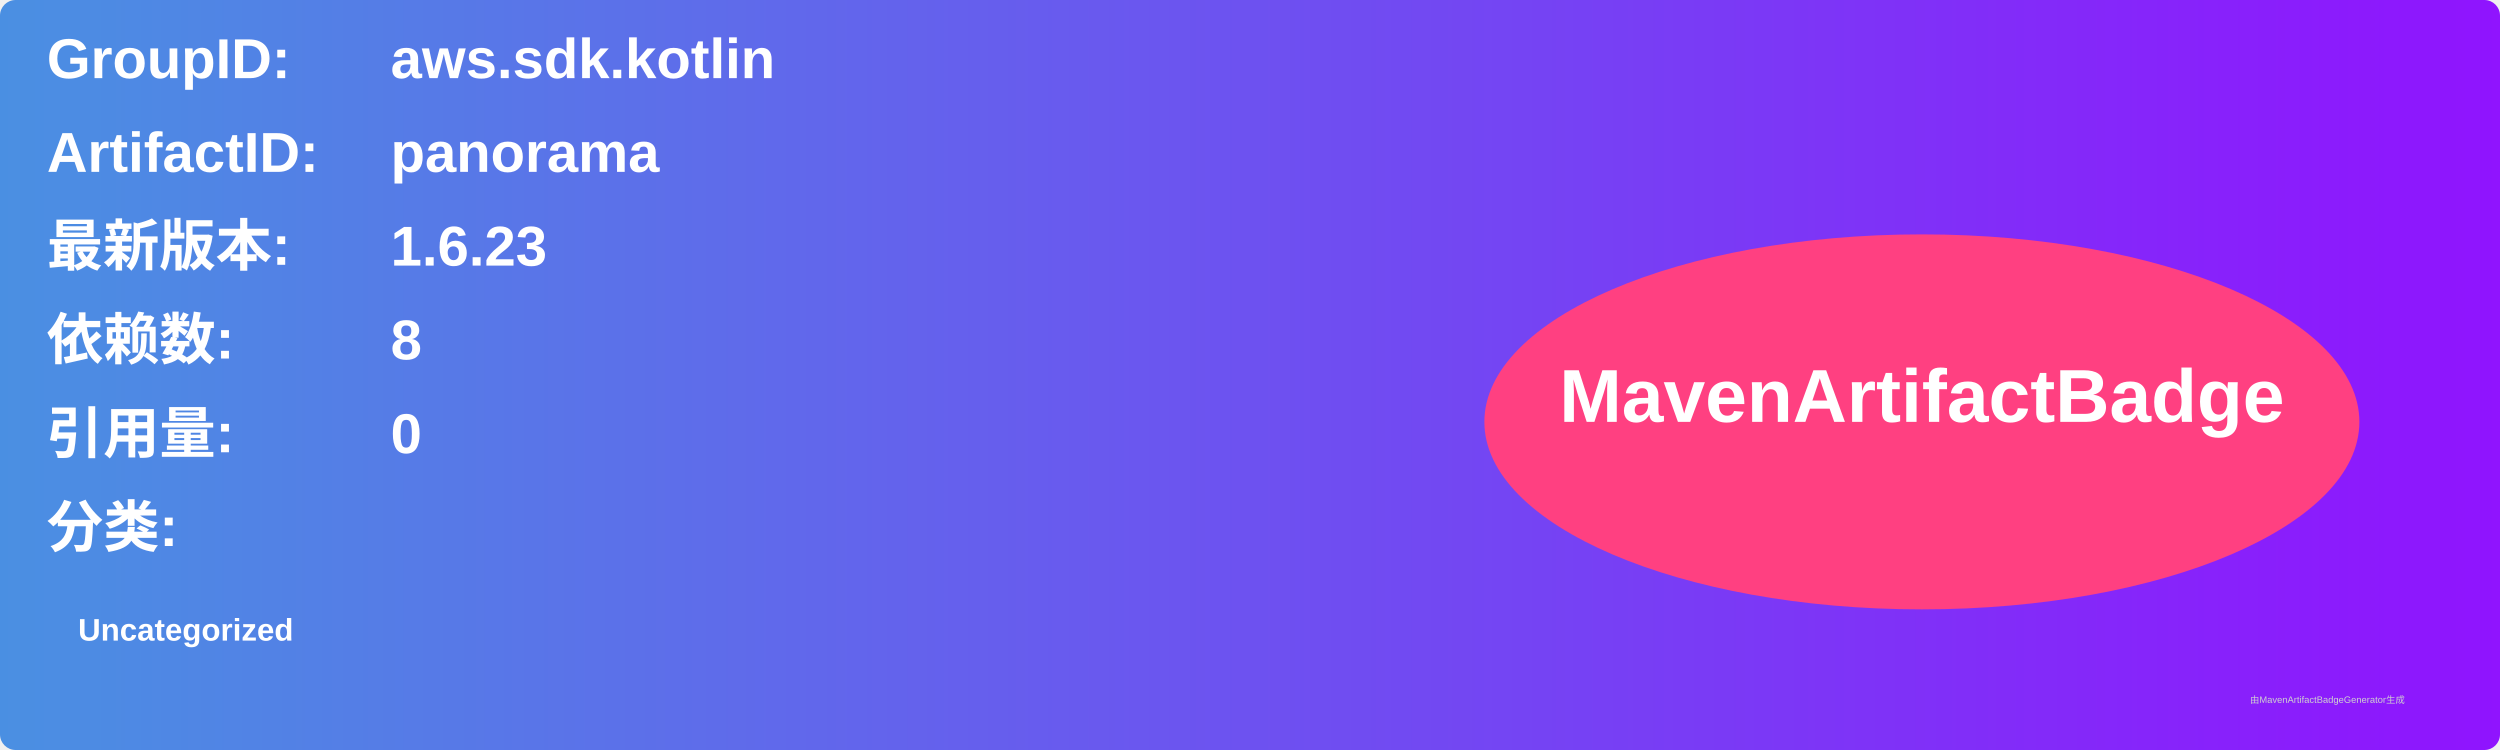
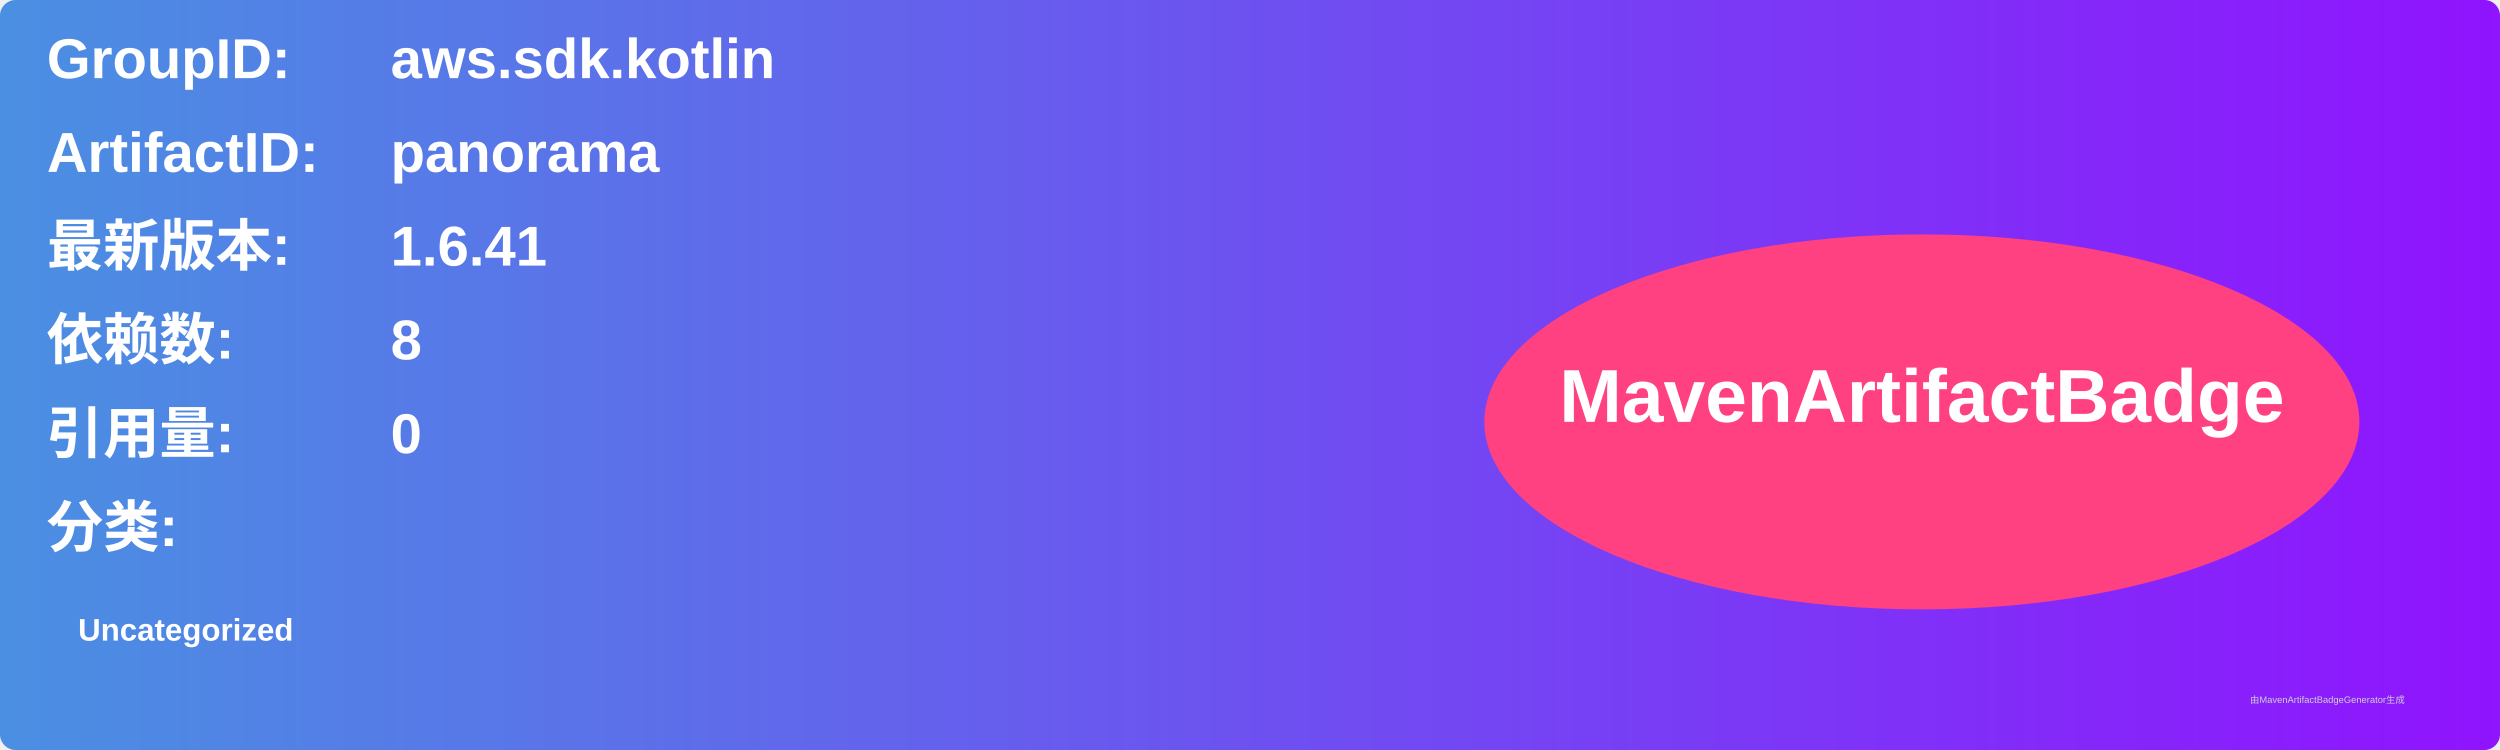
<svg xmlns="http://www.w3.org/2000/svg" width="800" height="240" viewBox="0 0 800 240">
  <linearGradient id="grad" x1="0%" y1="0%" x2="100%" y2="0%">
    <stop offset="0%" stop-color="#4a90e2" />
    <stop offset="100%" stop-color="#9013fe" />
  </linearGradient>
  <rect width="100%" height="100%" rx="5" ry="5" fill="url(#grad)" />
  <g transform="translate(15, 15)">
    <text x="0" y="10" font-family="Arial" font-size="18" fill="white" font-weight="bold" width="260">GroupID:</text>
    <text x="110" y="10" font-family="Arial" font-size="18" fill="white" font-weight="bold" width="460">aws.sdk.kotlin</text>
    <text x="0" y="40" font-family="Arial" font-size="18" fill="white" font-weight="bold" width="260">ArtifactID:</text>
    <text x="110" y="40" font-family="Arial" font-size="18" fill="white" font-weight="bold" width="460">panorama</text>
    <text x="0" y="70" font-family="Arial" font-size="18" fill="white" font-weight="bold">最新版本:</text>
    <text x="110" y="70" font-family="Arial" font-size="18" fill="white" font-weight="bold">
-       <tspan font-weight="bold">1.6.23</tspan>
+       <tspan font-weight="bold">1.6.41</tspan>
    </text>
    <text x="0" y="100" font-family="Arial" font-size="18" fill="white" font-weight="bold">依赖数: </text>
    <text x="110" y="100" font-family="Arial" font-size="18" fill="white">
      <tspan font-weight="bold">8</tspan>
    </text>
    <text x="0" y="130" font-family="Arial" font-size="18" fill="white" font-weight="bold">引用量: </text>
    <text x="110" y="130" font-family="Arial" font-size="18" fill="white">
      <tspan font-weight="bold">0</tspan>
    </text>
    <text x="0" y="160" font-family="Arial" font-size="18" fill="white" font-weight="bold">分类:</text>
    <text x="10" y="190" font-family="Arial" font-size="10" fill="white">
      <tspan font-weight="bold">Uncategorized</tspan>
    </text>
    <ellipse cx="600" cy="120" rx="140" ry="60" fill="#ff4081" />
    <text x="600" y="120" text-anchor="middle" font-family="Arial" font-size="24" fill="white" font-weight="bold">MavenArtifactBadge</text>
  </g>
  <text x="720" y="225" font-family="Arial" font-size="3" fill="#d0d0d0">由MavenArtifactBadgeGenerator生成</text>
</svg>
